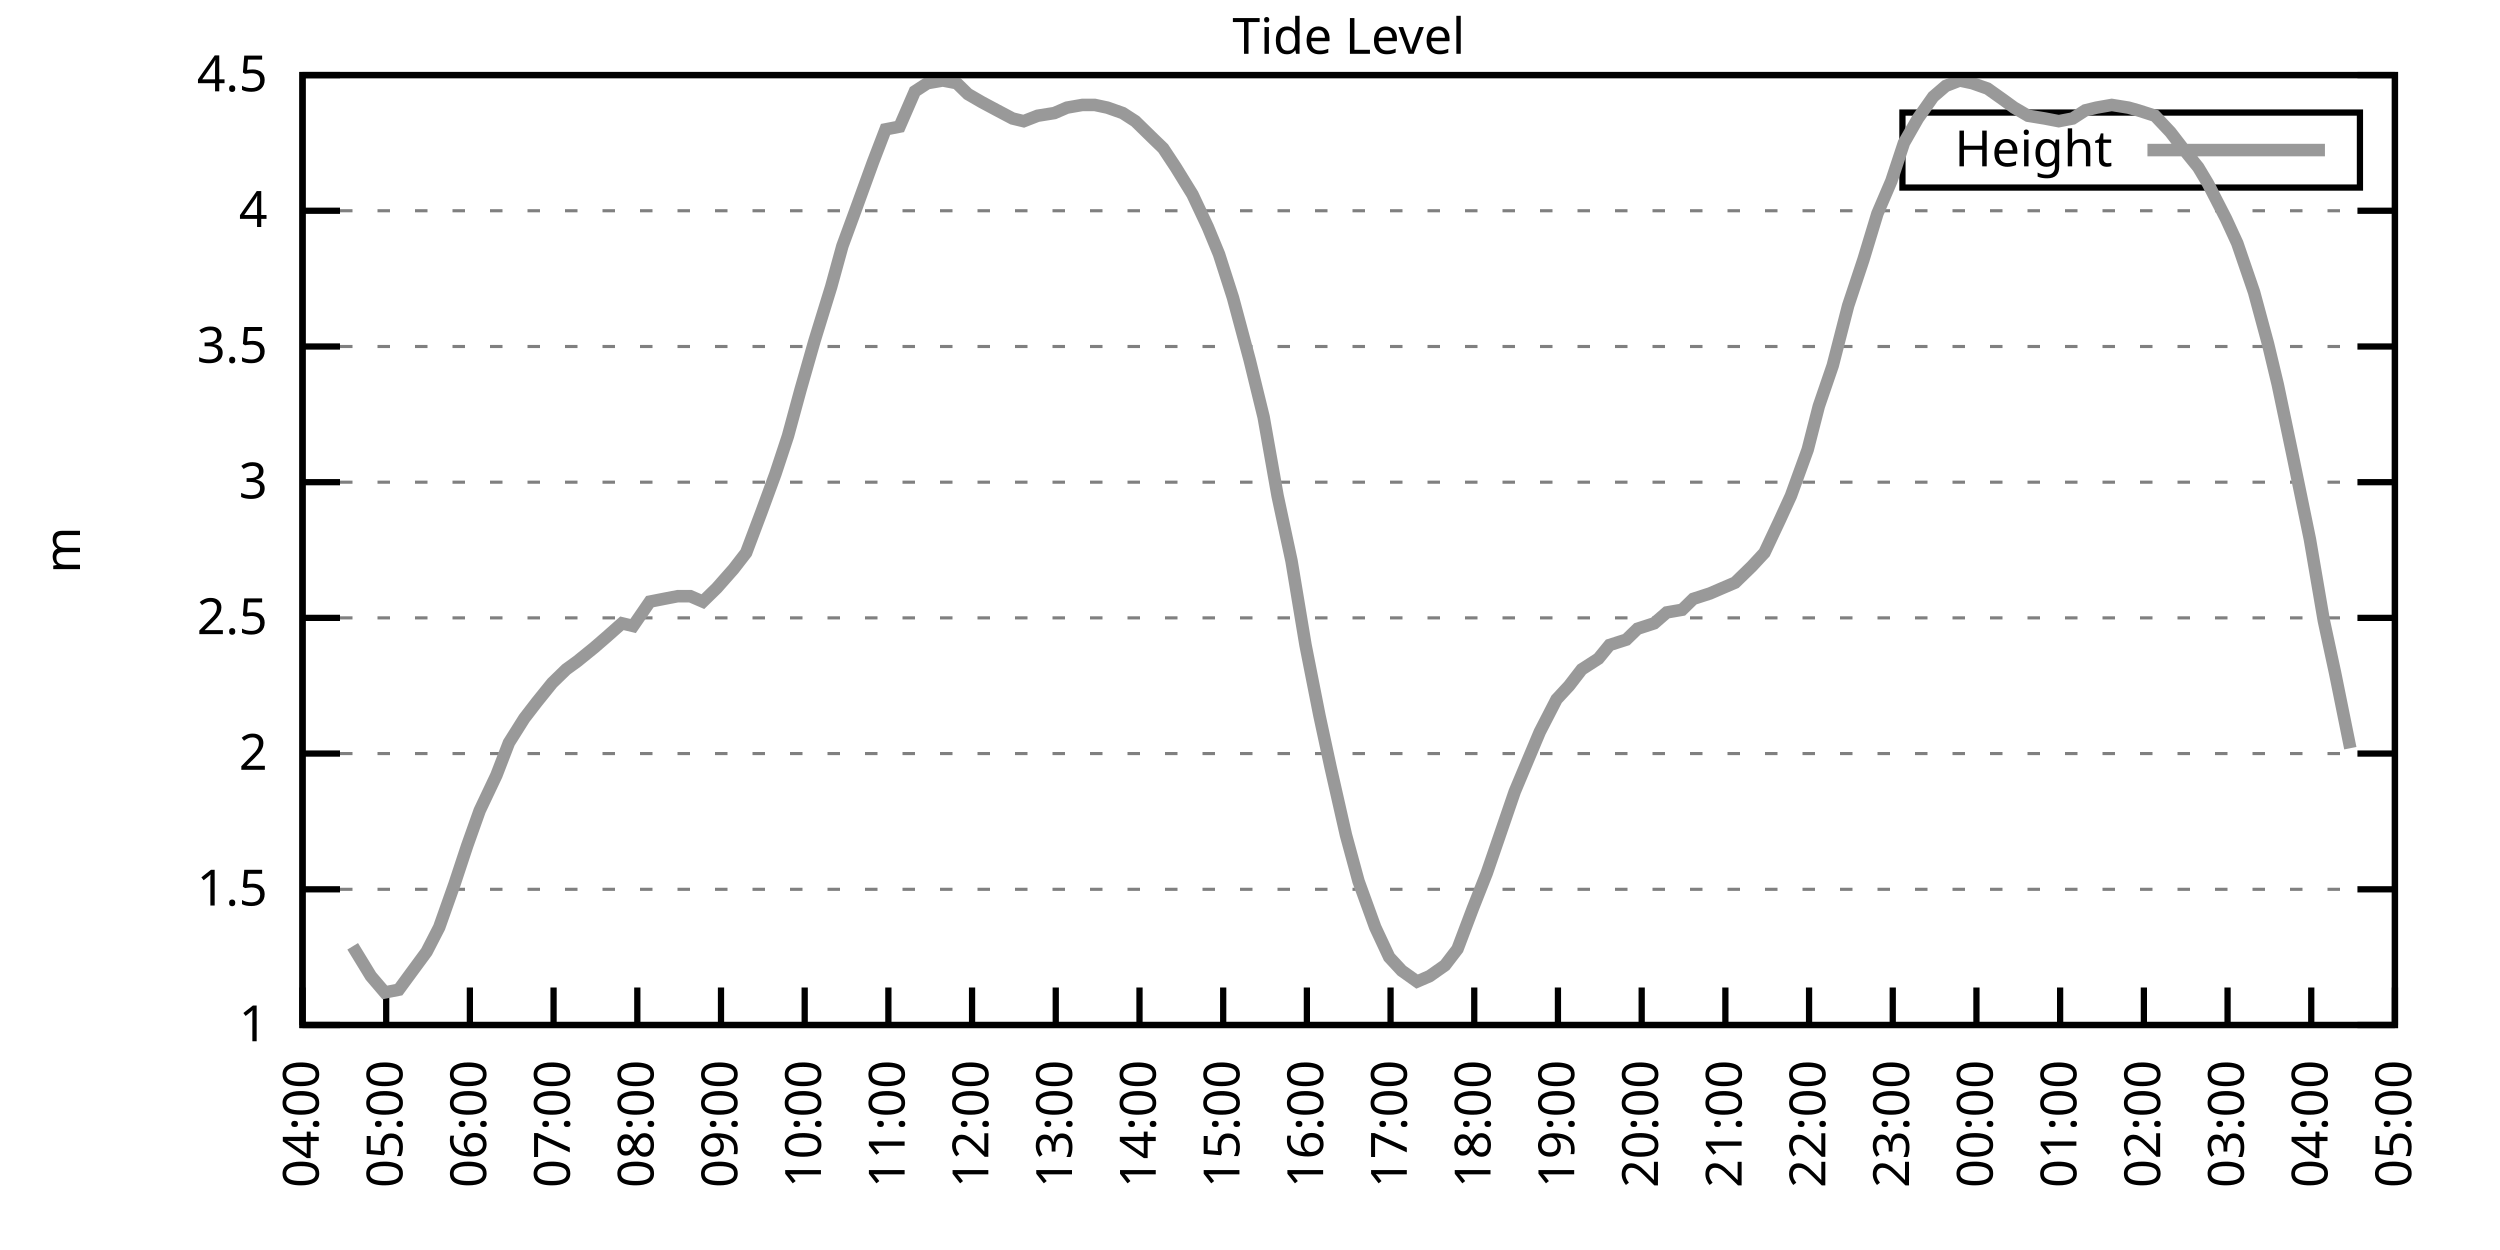
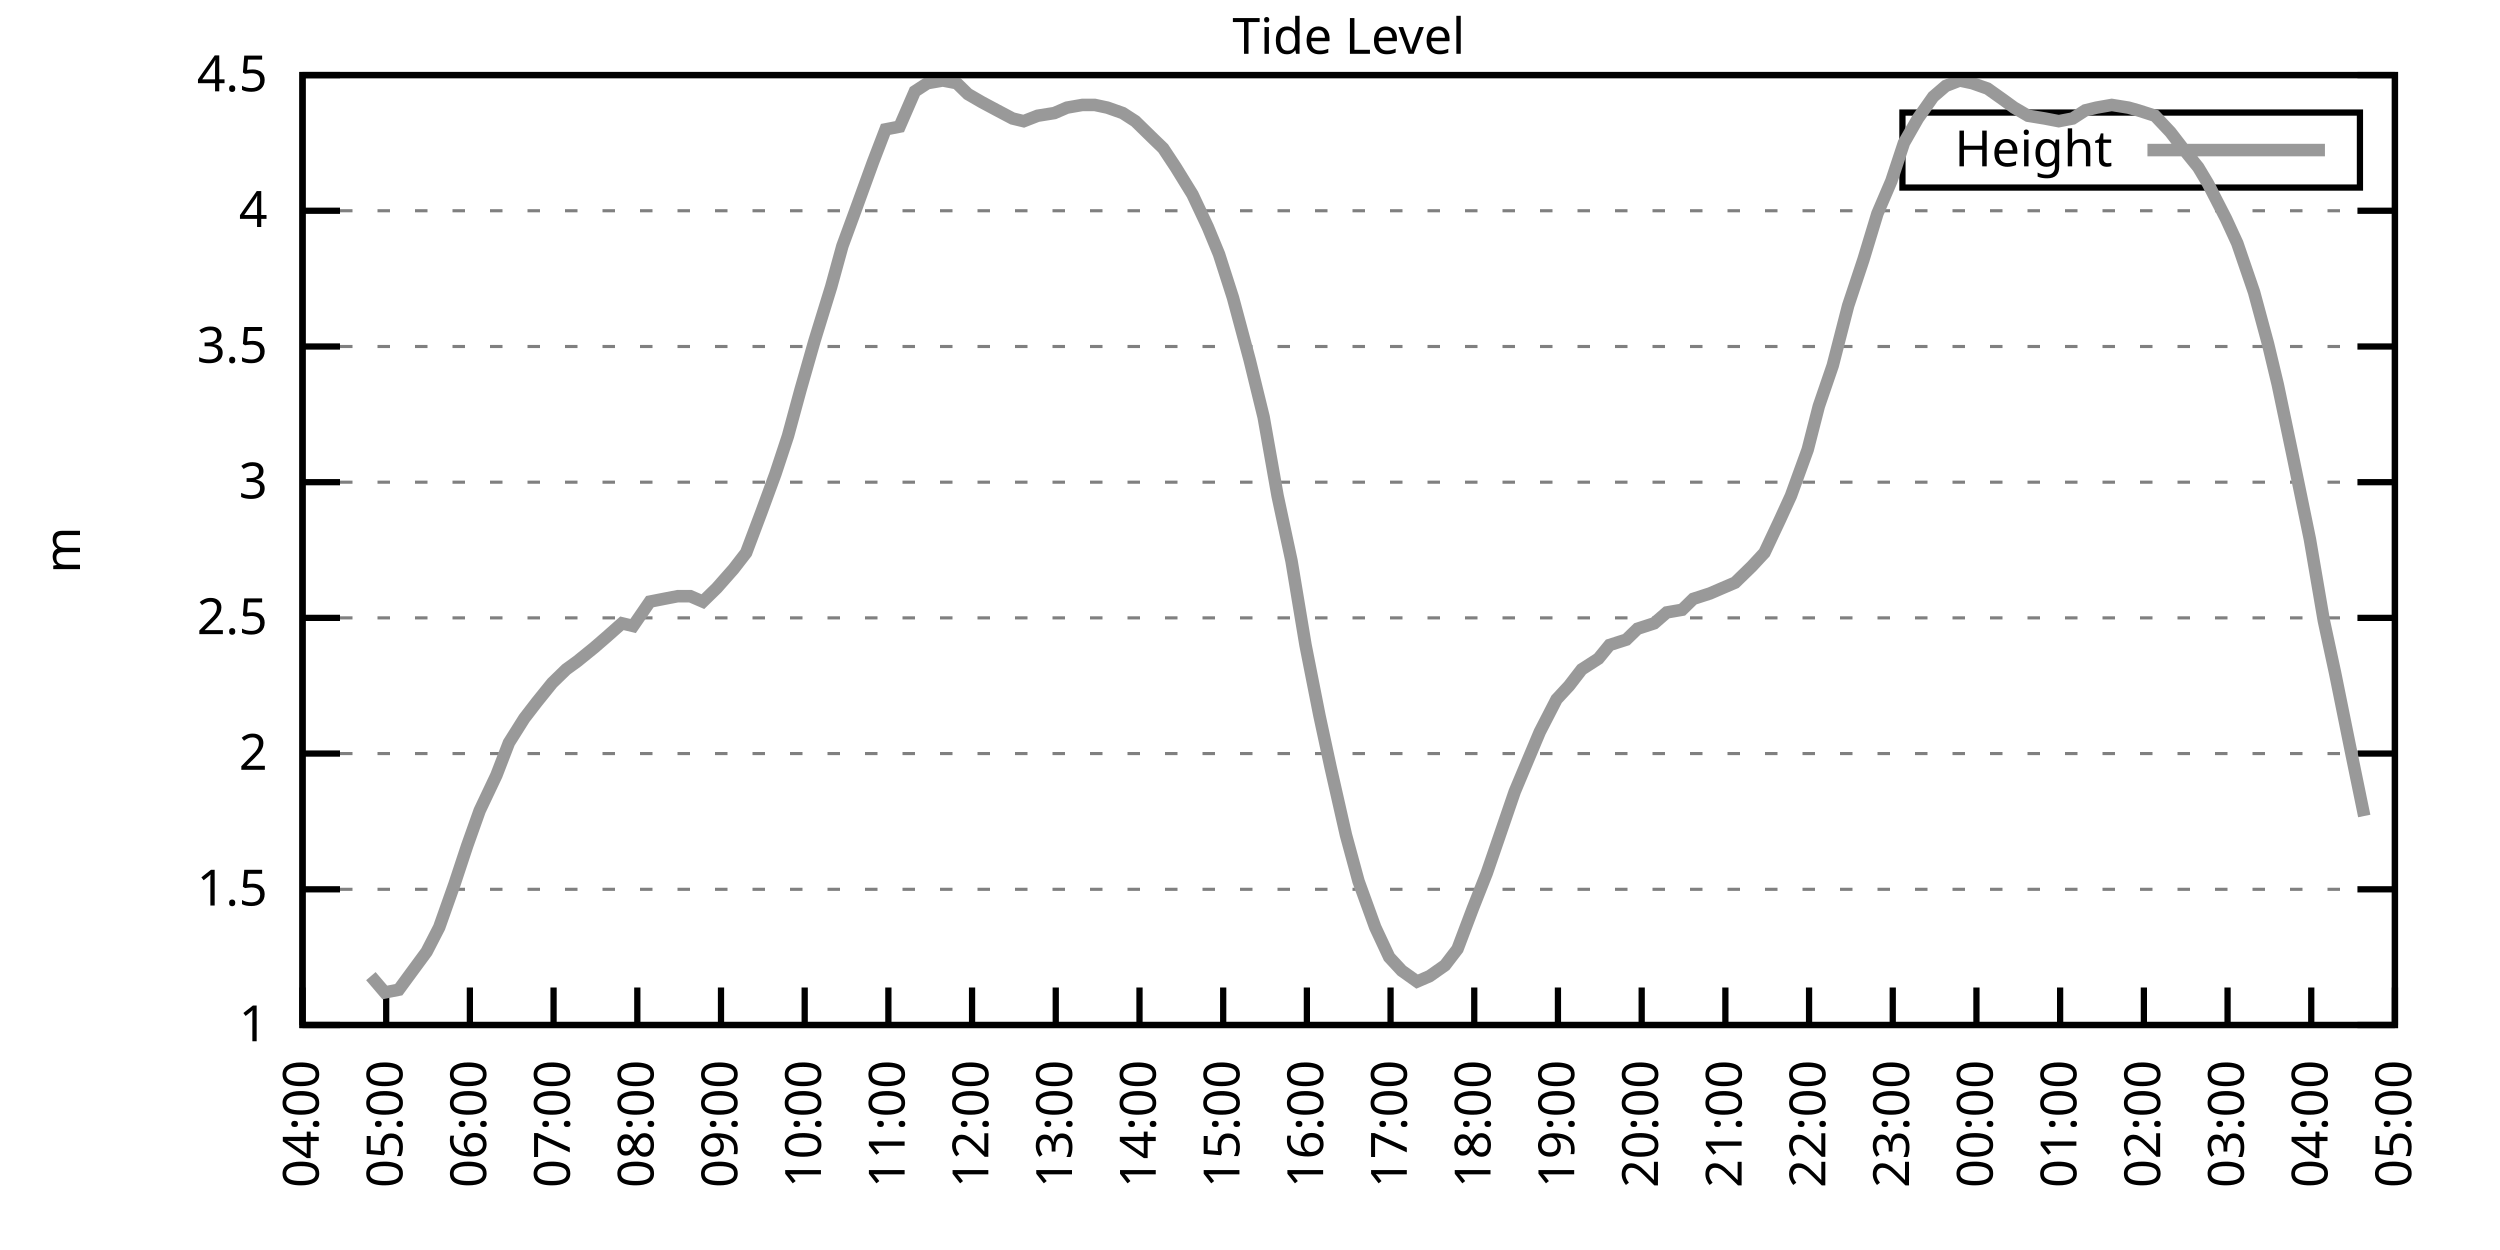
<svg xmlns="http://www.w3.org/2000/svg" xmlns:xlink="http://www.w3.org/1999/xlink" width="400" height="200" viewBox="0 0 400 200">
  <g id="gnuplot_canvas">
    <rect x="0" y="0" width="400" height="200" fill="none" />
    <defs>
      <circle id="gpDot" r="0.5" stroke-width="0.5" stroke="currentColor" />
      <path id="gpPt0" stroke-width="0.333" stroke="currentColor" d="M-1,0 h2 M0,-1 v2" />
      <path id="gpPt1" stroke-width="0.333" stroke="currentColor" d="M-1,-1 L1,1 M1,-1 L-1,1" />
      <path id="gpPt2" stroke-width="0.333" stroke="currentColor" d="M-1,0 L1,0 M0,-1 L0,1 M-1,-1 L1,1 M-1,1 L1,-1" />
      <rect id="gpPt3" stroke-width="0.333" stroke="currentColor" x="-1" y="-1" width="2" height="2" />
      <rect id="gpPt4" stroke-width="0.333" stroke="currentColor" fill="currentColor" x="-1" y="-1" width="2" height="2" />
      <circle id="gpPt5" stroke-width="0.333" stroke="currentColor" cx="0" cy="0" r="1" />
      <use xlink:href="#gpPt5" id="gpPt6" fill="currentColor" stroke="none" />
      <path id="gpPt7" stroke-width="0.333" stroke="currentColor" d="M0,-1.33 L-1.33,0.67 L1.33,0.67 z" />
      <use xlink:href="#gpPt7" id="gpPt8" fill="currentColor" stroke="none" />
      <use xlink:href="#gpPt7" id="gpPt9" stroke="currentColor" transform="rotate(180)" />
      <use xlink:href="#gpPt9" id="gpPt10" fill="currentColor" stroke="none" />
      <use xlink:href="#gpPt3" id="gpPt11" stroke="currentColor" transform="rotate(45)" />
      <use xlink:href="#gpPt11" id="gpPt12" fill="currentColor" stroke="none" />
      <path id="gpPt13" stroke-width="0.333" stroke="currentColor" d="M0,1.330 L1.265,0.411 L0.782,-1.067 L-0.782,-1.076 L-1.265,0.411 z" />
      <use xlink:href="#gpPt13" id="gpPt14" fill="currentColor" stroke="none" />
      <filter id="textbox" filterUnits="objectBoundingBox" x="0" y="0" height="1" width="1">
        <feFlood flood-color="white" flood-opacity="1" result="bgnd" />
        <feComposite in="SourceGraphic" in2="bgnd" operator="atop" />
      </filter>
      <filter id="greybox" filterUnits="objectBoundingBox" x="0" y="0" height="1" width="1">
        <feFlood flood-color="lightgrey" flood-opacity="1" result="grey" />
        <feComposite in="SourceGraphic" in2="grey" operator="atop" />
      </filter>
    </defs>
    <g fill="none" color="white" stroke="currentColor" stroke-width="1.00" stroke-linecap="butt" stroke-linejoin="miter">
</g>
    <g fill="none" color="black" stroke="currentColor" stroke-width="1.00" stroke-linecap="butt" stroke-linejoin="miter">
      <g stroke="none" shape-rendering="crispEdges">
        <polygon fill="rgb(255, 255, 255)" points="48.40,164.00 383.18,164.00 383.18,12.02 48.40,12.02 " />
      </g>
    </g>
    <g fill="none" color="black" stroke="currentColor" stroke-width="1.00" stroke-linecap="butt" stroke-linejoin="miter">
</g>
    <g fill="none" color="black" stroke="black" stroke-width="0.50" stroke-linecap="butt" stroke-linejoin="miter">
</g>
    <g fill="none" color="gray" stroke="currentColor" stroke-width="0.50" stroke-linecap="butt" stroke-linejoin="miter">
      <path stroke="gray" stroke-dasharray="2,4" class="gridline" d="M48.40,164.00 L383.19,164.00  " />
    </g>
    <g fill="none" color="gray" stroke="gray" stroke-width="1.00" stroke-linecap="butt" stroke-linejoin="miter">
</g>
    <g fill="none" color="black" stroke="currentColor" stroke-width="1.00" stroke-linecap="butt" stroke-linejoin="miter">
      <path stroke="black" d="M48.40,164.00 L54.40,164.00 M383.19,164.00 L377.19,164.00  " />
      <g transform="translate(42.80,166.60)" stroke="none" fill="black" font-family="Sans" font-size="8.00" text-anchor="end">
        <text>
          <tspan font-family="Sans"> 1</tspan>
        </text>
      </g>
    </g>
    <g fill="none" color="black" stroke="currentColor" stroke-width="1.00" stroke-linecap="butt" stroke-linejoin="miter">
</g>
    <g fill="none" color="black" stroke="black" stroke-width="0.50" stroke-linecap="butt" stroke-linejoin="miter">
</g>
    <g fill="none" color="gray" stroke="currentColor" stroke-width="0.50" stroke-linecap="butt" stroke-linejoin="miter">
      <path stroke="gray" stroke-dasharray="2,4" class="gridline" d="M48.40,142.29 L383.19,142.29  " />
    </g>
    <g fill="none" color="gray" stroke="gray" stroke-width="1.00" stroke-linecap="butt" stroke-linejoin="miter">
</g>
    <g fill="none" color="black" stroke="currentColor" stroke-width="1.00" stroke-linecap="butt" stroke-linejoin="miter">
      <path stroke="black" d="M48.40,142.29 L54.40,142.29 M383.19,142.29 L377.19,142.29  " />
      <g transform="translate(42.80,144.89)" stroke="none" fill="black" font-family="Sans" font-size="8.00" text-anchor="end">
        <text>
          <tspan font-family="Sans"> 1.5</tspan>
        </text>
      </g>
    </g>
    <g fill="none" color="black" stroke="currentColor" stroke-width="1.00" stroke-linecap="butt" stroke-linejoin="miter">
</g>
    <g fill="none" color="black" stroke="black" stroke-width="0.50" stroke-linecap="butt" stroke-linejoin="miter">
</g>
    <g fill="none" color="gray" stroke="currentColor" stroke-width="0.50" stroke-linecap="butt" stroke-linejoin="miter">
      <path stroke="gray" stroke-dasharray="2,4" class="gridline" d="M48.40,120.57 L383.19,120.57  " />
    </g>
    <g fill="none" color="gray" stroke="gray" stroke-width="1.00" stroke-linecap="butt" stroke-linejoin="miter">
</g>
    <g fill="none" color="black" stroke="currentColor" stroke-width="1.00" stroke-linecap="butt" stroke-linejoin="miter">
      <path stroke="black" d="M48.40,120.57 L54.40,120.57 M383.19,120.57 L377.19,120.57  " />
      <g transform="translate(42.80,123.17)" stroke="none" fill="black" font-family="Sans" font-size="8.00" text-anchor="end">
        <text>
          <tspan font-family="Sans"> 2</tspan>
        </text>
      </g>
    </g>
    <g fill="none" color="black" stroke="currentColor" stroke-width="1.00" stroke-linecap="butt" stroke-linejoin="miter">
</g>
    <g fill="none" color="black" stroke="black" stroke-width="0.50" stroke-linecap="butt" stroke-linejoin="miter">
</g>
    <g fill="none" color="gray" stroke="currentColor" stroke-width="0.50" stroke-linecap="butt" stroke-linejoin="miter">
      <path stroke="gray" stroke-dasharray="2,4" class="gridline" d="M48.40,98.86 L383.19,98.86  " />
    </g>
    <g fill="none" color="gray" stroke="gray" stroke-width="1.00" stroke-linecap="butt" stroke-linejoin="miter">
</g>
    <g fill="none" color="black" stroke="currentColor" stroke-width="1.00" stroke-linecap="butt" stroke-linejoin="miter">
      <path stroke="black" d="M48.40,98.86 L54.40,98.86 M383.19,98.86 L377.19,98.86  " />
      <g transform="translate(42.80,101.46)" stroke="none" fill="black" font-family="Sans" font-size="8.00" text-anchor="end">
        <text>
          <tspan font-family="Sans"> 2.5</tspan>
        </text>
      </g>
    </g>
    <g fill="none" color="black" stroke="currentColor" stroke-width="1.00" stroke-linecap="butt" stroke-linejoin="miter">
</g>
    <g fill="none" color="black" stroke="black" stroke-width="0.50" stroke-linecap="butt" stroke-linejoin="miter">
</g>
    <g fill="none" color="gray" stroke="currentColor" stroke-width="0.50" stroke-linecap="butt" stroke-linejoin="miter">
      <path stroke="gray" stroke-dasharray="2,4" class="gridline" d="M48.40,77.15 L383.19,77.15  " />
    </g>
    <g fill="none" color="gray" stroke="gray" stroke-width="1.00" stroke-linecap="butt" stroke-linejoin="miter">
</g>
    <g fill="none" color="black" stroke="currentColor" stroke-width="1.00" stroke-linecap="butt" stroke-linejoin="miter">
      <path stroke="black" d="M48.40,77.15 L54.40,77.15 M383.19,77.15 L377.19,77.15  " />
      <g transform="translate(42.80,79.75)" stroke="none" fill="black" font-family="Sans" font-size="8.00" text-anchor="end">
        <text>
          <tspan font-family="Sans"> 3</tspan>
        </text>
      </g>
    </g>
    <g fill="none" color="black" stroke="currentColor" stroke-width="1.00" stroke-linecap="butt" stroke-linejoin="miter">
</g>
    <g fill="none" color="black" stroke="black" stroke-width="0.50" stroke-linecap="butt" stroke-linejoin="miter">
</g>
    <g fill="none" color="gray" stroke="currentColor" stroke-width="0.50" stroke-linecap="butt" stroke-linejoin="miter">
      <path stroke="gray" stroke-dasharray="2,4" class="gridline" d="M48.40,55.44 L383.19,55.44  " />
    </g>
    <g fill="none" color="gray" stroke="gray" stroke-width="1.00" stroke-linecap="butt" stroke-linejoin="miter">
</g>
    <g fill="none" color="black" stroke="currentColor" stroke-width="1.00" stroke-linecap="butt" stroke-linejoin="miter">
      <path stroke="black" d="M48.40,55.44 L54.40,55.44 M383.19,55.44 L377.19,55.44  " />
      <g transform="translate(42.80,58.04)" stroke="none" fill="black" font-family="Sans" font-size="8.00" text-anchor="end">
        <text>
          <tspan font-family="Sans"> 3.5</tspan>
        </text>
      </g>
    </g>
    <g fill="none" color="black" stroke="currentColor" stroke-width="1.00" stroke-linecap="butt" stroke-linejoin="miter">
</g>
    <g fill="none" color="black" stroke="black" stroke-width="0.50" stroke-linecap="butt" stroke-linejoin="miter">
</g>
    <g fill="none" color="gray" stroke="currentColor" stroke-width="0.50" stroke-linecap="butt" stroke-linejoin="miter">
      <path stroke="gray" stroke-dasharray="2,4" class="gridline" d="M48.40,33.72 L383.19,33.72  " />
    </g>
    <g fill="none" color="gray" stroke="gray" stroke-width="1.00" stroke-linecap="butt" stroke-linejoin="miter">
</g>
    <g fill="none" color="black" stroke="currentColor" stroke-width="1.00" stroke-linecap="butt" stroke-linejoin="miter">
      <path stroke="black" d="M48.40,33.72 L54.40,33.72 M383.19,33.72 L377.19,33.72  " />
      <g transform="translate(42.80,36.32)" stroke="none" fill="black" font-family="Sans" font-size="8.00" text-anchor="end">
        <text>
          <tspan font-family="Sans"> 4</tspan>
        </text>
      </g>
    </g>
    <g fill="none" color="black" stroke="currentColor" stroke-width="1.00" stroke-linecap="butt" stroke-linejoin="miter">
</g>
    <g fill="none" color="black" stroke="black" stroke-width="0.50" stroke-linecap="butt" stroke-linejoin="miter">
</g>
    <g fill="none" color="gray" stroke="currentColor" stroke-width="0.50" stroke-linecap="butt" stroke-linejoin="miter">
      <path stroke="gray" stroke-dasharray="2,4" class="gridline" d="M48.40,12.01 L383.19,12.01  " />
    </g>
    <g fill="none" color="gray" stroke="gray" stroke-width="1.00" stroke-linecap="butt" stroke-linejoin="miter">
</g>
    <g fill="none" color="black" stroke="currentColor" stroke-width="1.00" stroke-linecap="butt" stroke-linejoin="miter">
      <path stroke="black" d="M48.40,12.01 L54.40,12.01 M383.19,12.01 L377.19,12.01  " />
      <g transform="translate(42.80,14.61)" stroke="none" fill="black" font-family="Sans" font-size="8.00" text-anchor="end">
        <text>
          <tspan font-family="Sans"> 4.5</tspan>
        </text>
      </g>
    </g>
    <g fill="none" color="black" stroke="currentColor" stroke-width="1.00" stroke-linecap="butt" stroke-linejoin="miter">
      <path stroke="black" d="M48.40,164.00 L48.40,158.00  " />
      <g transform="translate(51.00,169.60) rotate(270.00)" stroke="none" fill="black" font-family="Sans" font-size="8.00" text-anchor="end">
        <text>
          <tspan font-family="Sans">04:00</tspan>
        </text>
      </g>
    </g>
    <g fill="none" color="black" stroke="currentColor" stroke-width="1.00" stroke-linecap="butt" stroke-linejoin="miter">
      <path stroke="black" d="M61.79,164.00 L61.79,158.00  " />
      <g transform="translate(64.39,169.60) rotate(270.00)" stroke="none" fill="black" font-family="Sans" font-size="8.00" text-anchor="end">
        <text>
          <tspan font-family="Sans">05:00</tspan>
        </text>
      </g>
    </g>
    <g fill="none" color="black" stroke="currentColor" stroke-width="1.00" stroke-linecap="butt" stroke-linejoin="miter">
      <path stroke="black" d="M75.18,164.00 L75.18,158.00  " />
      <g transform="translate(77.78,169.60) rotate(270.00)" stroke="none" fill="black" font-family="Sans" font-size="8.00" text-anchor="end">
        <text>
          <tspan font-family="Sans">06:00</tspan>
        </text>
      </g>
    </g>
    <g fill="none" color="black" stroke="currentColor" stroke-width="1.00" stroke-linecap="butt" stroke-linejoin="miter">
      <path stroke="black" d="M88.57,164.00 L88.57,158.00  " />
      <g transform="translate(91.17,169.60) rotate(270.00)" stroke="none" fill="black" font-family="Sans" font-size="8.00" text-anchor="end">
        <text>
          <tspan font-family="Sans">07:00</tspan>
        </text>
      </g>
    </g>
    <g fill="none" color="black" stroke="currentColor" stroke-width="1.00" stroke-linecap="butt" stroke-linejoin="miter">
      <path stroke="black" d="M101.97,164.00 L101.97,158.00  " />
      <g transform="translate(104.57,169.60) rotate(270.00)" stroke="none" fill="black" font-family="Sans" font-size="8.00" text-anchor="end">
        <text>
          <tspan font-family="Sans">08:00</tspan>
        </text>
      </g>
    </g>
    <g fill="none" color="black" stroke="currentColor" stroke-width="1.00" stroke-linecap="butt" stroke-linejoin="miter">
      <path stroke="black" d="M115.36,164.00 L115.36,158.00  " />
      <g transform="translate(117.96,169.60) rotate(270.00)" stroke="none" fill="black" font-family="Sans" font-size="8.00" text-anchor="end">
        <text>
          <tspan font-family="Sans">09:00</tspan>
        </text>
      </g>
    </g>
    <g fill="none" color="black" stroke="currentColor" stroke-width="1.00" stroke-linecap="butt" stroke-linejoin="miter">
      <path stroke="black" d="M128.75,164.00 L128.75,158.00  " />
      <g transform="translate(131.35,169.60) rotate(270.00)" stroke="none" fill="black" font-family="Sans" font-size="8.00" text-anchor="end">
        <text>
          <tspan font-family="Sans">10:00</tspan>
        </text>
      </g>
    </g>
    <g fill="none" color="black" stroke="currentColor" stroke-width="1.00" stroke-linecap="butt" stroke-linejoin="miter">
      <path stroke="black" d="M142.14,164.00 L142.14,158.00  " />
      <g transform="translate(144.74,169.60) rotate(270.00)" stroke="none" fill="black" font-family="Sans" font-size="8.00" text-anchor="end">
        <text>
          <tspan font-family="Sans">11:00</tspan>
        </text>
      </g>
    </g>
    <g fill="none" color="black" stroke="currentColor" stroke-width="1.00" stroke-linecap="butt" stroke-linejoin="miter">
      <path stroke="black" d="M155.53,164.00 L155.53,158.00  " />
      <g transform="translate(158.13,169.60) rotate(270.00)" stroke="none" fill="black" font-family="Sans" font-size="8.00" text-anchor="end">
        <text>
          <tspan font-family="Sans">12:00</tspan>
        </text>
      </g>
    </g>
    <g fill="none" color="black" stroke="currentColor" stroke-width="1.00" stroke-linecap="butt" stroke-linejoin="miter">
      <path stroke="black" d="M168.92,164.00 L168.92,158.00  " />
      <g transform="translate(171.52,169.60) rotate(270.00)" stroke="none" fill="black" font-family="Sans" font-size="8.00" text-anchor="end">
        <text>
          <tspan font-family="Sans">13:00</tspan>
        </text>
      </g>
    </g>
    <g fill="none" color="black" stroke="currentColor" stroke-width="1.00" stroke-linecap="butt" stroke-linejoin="miter">
      <path stroke="black" d="M182.32,164.00 L182.32,158.00  " />
      <g transform="translate(184.92,169.60) rotate(270.00)" stroke="none" fill="black" font-family="Sans" font-size="8.00" text-anchor="end">
        <text>
          <tspan font-family="Sans">14:00</tspan>
        </text>
      </g>
    </g>
    <g fill="none" color="black" stroke="currentColor" stroke-width="1.00" stroke-linecap="butt" stroke-linejoin="miter">
      <path stroke="black" d="M195.71,164.00 L195.71,158.00  " />
      <g transform="translate(198.31,169.60) rotate(270.00)" stroke="none" fill="black" font-family="Sans" font-size="8.00" text-anchor="end">
        <text>
          <tspan font-family="Sans">15:00</tspan>
        </text>
      </g>
    </g>
    <g fill="none" color="black" stroke="currentColor" stroke-width="1.00" stroke-linecap="butt" stroke-linejoin="miter">
      <path stroke="black" d="M209.10,164.00 L209.10,158.00  " />
      <g transform="translate(211.70,169.60) rotate(270.00)" stroke="none" fill="black" font-family="Sans" font-size="8.00" text-anchor="end">
        <text>
          <tspan font-family="Sans">16:00</tspan>
        </text>
      </g>
    </g>
    <g fill="none" color="black" stroke="currentColor" stroke-width="1.00" stroke-linecap="butt" stroke-linejoin="miter">
      <path stroke="black" d="M222.49,164.00 L222.49,158.00  " />
      <g transform="translate(225.09,169.60) rotate(270.00)" stroke="none" fill="black" font-family="Sans" font-size="8.00" text-anchor="end">
        <text>
          <tspan font-family="Sans">17:00</tspan>
        </text>
      </g>
    </g>
    <g fill="none" color="black" stroke="currentColor" stroke-width="1.00" stroke-linecap="butt" stroke-linejoin="miter">
      <path stroke="black" d="M235.88,164.00 L235.88,158.00  " />
      <g transform="translate(238.48,169.60) rotate(270.00)" stroke="none" fill="black" font-family="Sans" font-size="8.00" text-anchor="end">
        <text>
          <tspan font-family="Sans">18:00</tspan>
        </text>
      </g>
    </g>
    <g fill="none" color="black" stroke="currentColor" stroke-width="1.00" stroke-linecap="butt" stroke-linejoin="miter">
      <path stroke="black" d="M249.27,164.00 L249.27,158.00  " />
      <g transform="translate(251.87,169.60) rotate(270.00)" stroke="none" fill="black" font-family="Sans" font-size="8.00" text-anchor="end">
        <text>
          <tspan font-family="Sans">19:00</tspan>
        </text>
      </g>
    </g>
    <g fill="none" color="black" stroke="currentColor" stroke-width="1.00" stroke-linecap="butt" stroke-linejoin="miter">
      <path stroke="black" d="M262.67,164.00 L262.67,158.00  " />
      <g transform="translate(265.27,169.60) rotate(270.00)" stroke="none" fill="black" font-family="Sans" font-size="8.00" text-anchor="end">
        <text>
          <tspan font-family="Sans">20:00</tspan>
        </text>
      </g>
    </g>
    <g fill="none" color="black" stroke="currentColor" stroke-width="1.00" stroke-linecap="butt" stroke-linejoin="miter">
      <path stroke="black" d="M276.06,164.00 L276.06,158.00  " />
      <g transform="translate(278.66,169.60) rotate(270.00)" stroke="none" fill="black" font-family="Sans" font-size="8.00" text-anchor="end">
        <text>
          <tspan font-family="Sans">21:00</tspan>
        </text>
      </g>
    </g>
    <g fill="none" color="black" stroke="currentColor" stroke-width="1.00" stroke-linecap="butt" stroke-linejoin="miter">
      <path stroke="black" d="M289.45,164.00 L289.45,158.00  " />
      <g transform="translate(292.05,169.60) rotate(270.00)" stroke="none" fill="black" font-family="Sans" font-size="8.00" text-anchor="end">
        <text>
          <tspan font-family="Sans">22:00</tspan>
        </text>
      </g>
    </g>
    <g fill="none" color="black" stroke="currentColor" stroke-width="1.00" stroke-linecap="butt" stroke-linejoin="miter">
      <path stroke="black" d="M302.84,164.00 L302.84,158.00  " />
      <g transform="translate(305.44,169.60) rotate(270.00)" stroke="none" fill="black" font-family="Sans" font-size="8.00" text-anchor="end">
        <text>
          <tspan font-family="Sans">23:00</tspan>
        </text>
      </g>
    </g>
    <g fill="none" color="black" stroke="currentColor" stroke-width="1.00" stroke-linecap="butt" stroke-linejoin="miter">
      <path stroke="black" d="M316.23,164.00 L316.23,158.00  " />
      <g transform="translate(318.83,169.60) rotate(270.00)" stroke="none" fill="black" font-family="Sans" font-size="8.00" text-anchor="end">
        <text>
          <tspan font-family="Sans">00:00</tspan>
        </text>
      </g>
    </g>
    <g fill="none" color="black" stroke="currentColor" stroke-width="1.00" stroke-linecap="butt" stroke-linejoin="miter">
      <path stroke="black" d="M329.62,164.00 L329.62,158.00  " />
      <g transform="translate(332.22,169.60) rotate(270.00)" stroke="none" fill="black" font-family="Sans" font-size="8.00" text-anchor="end">
        <text>
          <tspan font-family="Sans">01:00</tspan>
        </text>
      </g>
    </g>
    <g fill="none" color="black" stroke="currentColor" stroke-width="1.00" stroke-linecap="butt" stroke-linejoin="miter">
      <path stroke="black" d="M343.02,164.00 L343.02,158.00  " />
      <g transform="translate(345.62,169.60) rotate(270.00)" stroke="none" fill="black" font-family="Sans" font-size="8.00" text-anchor="end">
        <text>
          <tspan font-family="Sans">02:00</tspan>
        </text>
      </g>
    </g>
    <g fill="none" color="black" stroke="currentColor" stroke-width="1.00" stroke-linecap="butt" stroke-linejoin="miter">
      <path stroke="black" d="M356.41,164.00 L356.41,158.00  " />
      <g transform="translate(359.01,169.60) rotate(270.00)" stroke="none" fill="black" font-family="Sans" font-size="8.00" text-anchor="end">
        <text>
          <tspan font-family="Sans">03:00</tspan>
        </text>
      </g>
    </g>
    <g fill="none" color="black" stroke="currentColor" stroke-width="1.00" stroke-linecap="butt" stroke-linejoin="miter">
      <path stroke="black" d="M369.80,164.00 L369.80,158.00  " />
      <g transform="translate(372.40,169.60) rotate(270.00)" stroke="none" fill="black" font-family="Sans" font-size="8.00" text-anchor="end">
        <text>
          <tspan font-family="Sans">04:00</tspan>
        </text>
      </g>
    </g>
    <g fill="none" color="black" stroke="currentColor" stroke-width="1.00" stroke-linecap="butt" stroke-linejoin="miter">
      <path stroke="black" d="M383.19,164.00 L383.19,158.00  " />
      <g transform="translate(385.79,169.60) rotate(270.00)" stroke="none" fill="black" font-family="Sans" font-size="8.00" text-anchor="end">
        <text>
          <tspan font-family="Sans">05:00</tspan>
        </text>
      </g>
    </g>
    <g fill="none" color="black" stroke="currentColor" stroke-width="1.00" stroke-linecap="butt" stroke-linejoin="miter">
</g>
    <g fill="none" color="black" stroke="currentColor" stroke-width="1.00" stroke-linecap="butt" stroke-linejoin="miter">
      <path stroke="black" d="M48.40,12.01 L48.40,164.00 L383.19,164.00 L383.19,12.01 L48.40,12.01 Z  " />
    </g>
    <g fill="none" color="black" stroke="currentColor" stroke-width="1.00" stroke-linecap="butt" stroke-linejoin="miter">
</g>
    <g fill="none" color="black" stroke="currentColor" stroke-width="1.00" stroke-linecap="butt" stroke-linejoin="miter">
      <path stroke="black" d="M304.39,30.01 L304.39,18.01 L377.59,18.01 L377.59,30.01 L304.39,30.01 Z  " />
    </g>
    <g id="Tide_level_plot_1">
      <g fill="none" color="white" stroke="black" stroke-width="2.00" stroke-linecap="butt" stroke-linejoin="miter">
</g>
      <g fill="none" color="black" stroke="currentColor" stroke-width="2.00" stroke-linecap="butt" stroke-linejoin="miter">
        <g transform="translate(337.99,26.61)" stroke="none" fill="black" font-family="Sans" font-size="8.00" text-anchor="end">
          <text>
            <tspan font-family="Sans">Height</tspan>
          </text>
        </g>
      </g>
      <g fill="none" color="black" stroke="currentColor" stroke-width="2.00" stroke-linecap="butt" stroke-linejoin="miter">
-         <path stroke="rgb(153, 153, 153)" d="M343.59,24.01 L371.99,24.01 M56.43,151.41 L59.34,156.18 L61.57,158.79 L63.80,158.35 L66.03,155.31 L68.26,152.28   L70.27,148.37 L72.73,141.42 L74.74,135.34 L76.75,129.69 L79.42,124.05 L81.43,118.84 L83.89,114.93 L85.90,112.32   L88.35,109.28 L90.58,107.11 L92.37,105.81 L95.05,103.64 L97.06,101.90 L99.51,99.73 L101.30,100.16 L103.98,96.26   L106.21,95.82 L108.44,95.39 L110.45,95.39 L112.46,96.26 L114.69,94.08 L117.37,91.04 L119.38,88.44 L121.83,81.93   L124.06,75.85 L126.07,69.77 L128.08,62.38 L130.31,54.57 L132.99,45.88 L134.78,39.37 L137.01,33.29 L139.69,25.91   L141.69,20.70 L143.93,20.26 L146.38,14.62 L148.39,13.31 L150.85,12.88 L153.08,13.31 L154.86,15.05 L157.10,16.35   L159.55,17.66 L162.01,18.96 L163.79,19.39 L166.02,18.52 L168.70,18.09 L170.71,17.22 L173.17,16.79 L175.17,16.79   L177.18,17.22 L179.64,18.09 L181.65,19.39 L184.32,22.00 L186.11,23.73 L188.12,26.77 L190.80,31.12 L193.25,36.33   L195.04,40.67 L197.27,47.62 L199.95,57.61 L202.18,66.73 L204.41,79.32 L206.64,89.74 L208.88,103.20 L211.11,114.49   L212.89,122.75 L215.35,133.60 L217.36,140.98 L220.04,148.37 L222.27,153.14 L224.28,155.31 L226.73,157.05 L228.74,156.18   L231.20,154.45 L233.20,151.84 L235.66,145.33 L237.89,139.68 L239.68,134.47 L242.36,126.65 L244.36,121.88 L246.37,117.10   L249.05,111.89 L251.06,109.72 L253.07,107.11 L255.75,105.38 L257.53,103.20 L260.21,102.34 L262.00,100.60 L264.67,99.73   L266.68,97.99 L269.14,97.56 L270.92,95.82 L273.60,94.95 L275.61,94.08 L277.62,93.22 L280.30,90.61 L282.31,88.44   L284.76,83.23 L286.55,79.32 L289.23,71.94 L291.01,64.99 L293.24,58.48 L295.70,48.92 L298.15,41.54 L300.39,34.16   L302.62,28.95 L304.63,22.87 L306.86,18.96 L309.31,15.48 L311.32,13.75 L313.55,12.88 L315.56,13.31 L318.02,14.18   L320.47,15.92 L322.26,17.22 L324.49,18.52 L327.17,18.96 L329.40,19.39 L331.63,18.96 L333.64,17.66 L335.43,17.22   L337.88,16.79 L340.56,17.22 L342.12,17.66 L344.80,18.52 L347.26,21.13 L349.26,23.73 L351.72,26.77 L353.28,29.38   L356.18,35.03 L357.97,38.93 L360.65,46.75 L362.88,55.00 L364.44,61.52 L366.90,73.24 L369.58,86.27 L371.81,99.30   L373.59,107.55 L376.05,119.71  " />
+         <path stroke="rgb(153, 153, 153)" d="M343.59,24.01 L371.99,24.01 M59.34,156.18 L61.57,158.79 L63.80,158.35 L66.03,155.31 L68.26,152.28 L70.27,148.37   L72.73,141.42 L74.74,135.34 L76.75,129.69 L79.42,124.05 L81.43,118.84 L83.89,114.93 L85.90,112.32 L88.35,109.28   L90.58,107.11 L92.37,105.81 L95.05,103.64 L97.06,101.90 L99.51,99.73 L101.30,100.16 L103.98,96.26 L106.21,95.82   L108.44,95.39 L110.45,95.39 L112.46,96.26 L114.69,94.08 L117.37,91.04 L119.38,88.44 L121.83,81.93 L124.06,75.85   L126.07,69.77 L128.08,62.38 L130.31,54.57 L132.99,45.88 L134.78,39.37 L137.01,33.29 L139.69,25.91 L141.69,20.70   L143.93,20.26 L146.38,14.62 L148.39,13.31 L150.85,12.88 L153.08,13.31 L154.86,15.05 L157.10,16.35 L159.55,17.66   L162.01,18.96 L163.79,19.39 L166.02,18.52 L168.70,18.09 L170.71,17.22 L173.17,16.79 L175.17,16.79 L177.18,17.22   L179.64,18.09 L181.65,19.39 L184.32,22.00 L186.11,23.73 L188.12,26.77 L190.80,31.12 L193.25,36.33 L195.04,40.67   L197.27,47.62 L199.95,57.61 L202.18,66.73 L204.41,79.32 L206.64,89.74 L208.88,103.20 L211.11,114.49 L212.89,122.75   L215.35,133.60 L217.36,140.98 L220.04,148.37 L222.27,153.14 L224.28,155.31 L226.73,157.05 L228.74,156.18 L231.20,154.45   L233.20,151.84 L235.66,145.33 L237.89,139.68 L239.68,134.47 L242.36,126.65 L244.36,121.88 L246.37,117.10 L249.05,111.89   L251.06,109.72 L253.07,107.11 L255.75,105.38 L257.53,103.20 L260.21,102.34 L262.00,100.60 L264.67,99.73 L266.68,97.99   L269.14,97.56 L270.92,95.82 L273.60,94.95 L275.61,94.08 L277.62,93.22 L280.30,90.61 L282.31,88.44 L284.76,83.23   L286.55,79.32 L289.23,71.94 L291.01,64.99 L293.24,58.48 L295.70,48.92 L298.15,41.54 L300.39,34.16 L302.62,28.95   L304.63,22.87 L306.86,18.96 L309.31,15.48 L311.32,13.75 L313.55,12.88 L315.56,13.31 L318.02,14.18 L320.47,15.92   L322.26,17.22 L324.49,18.52 L327.17,18.96 L329.40,19.39 L331.63,18.96 L333.64,17.66 L335.43,17.22 L337.88,16.79   L340.56,17.22 L342.12,17.66 L344.80,18.52 L347.26,21.13 L349.26,23.73 L351.72,26.77 L353.28,29.38 L356.18,35.03   L357.97,38.93 L360.65,46.75 L362.88,55.00 L364.44,61.52 L366.90,73.24 L369.58,86.27 L371.81,99.30 L373.59,107.55   L376.05,119.71 L378.28,130.56  " />
      </g>
    </g>
    <g fill="none" color="black" stroke="currentColor" stroke-width="2.00" stroke-linecap="butt" stroke-linejoin="miter">
</g>
    <g fill="none" color="black" stroke="black" stroke-width="1.00" stroke-linecap="butt" stroke-linejoin="miter">
</g>
    <g fill="none" color="black" stroke="currentColor" stroke-width="1.00" stroke-linecap="butt" stroke-linejoin="miter">
      <path stroke="black" d="M48.40,12.01 L48.40,164.00 L383.19,164.00 L383.19,12.01 L48.40,12.01 Z  " />
      <g transform="translate(12.80,88.01) rotate(270.00)" stroke="none" fill="black" font-family="Sans" font-size="8.00" text-anchor="middle">
        <text>
          <tspan font-family="Sans">m</tspan>
        </text>
      </g>
    </g>
    <g fill="none" color="black" stroke="currentColor" stroke-width="1.00" stroke-linecap="butt" stroke-linejoin="miter">
</g>
    <g fill="none" color="black" stroke="currentColor" stroke-width="1.00" stroke-linecap="butt" stroke-linejoin="miter">
      <g transform="translate(215.79,8.61)" stroke="none" fill="black" font-family="Sans" font-size="8.00" text-anchor="middle">
        <text>
          <tspan font-family="Sans">Tide Level</tspan>
        </text>
      </g>
    </g>
    <g fill="none" color="black" stroke="currentColor" stroke-width="1.00" stroke-linecap="butt" stroke-linejoin="miter">
</g>
  </g>
</svg>
